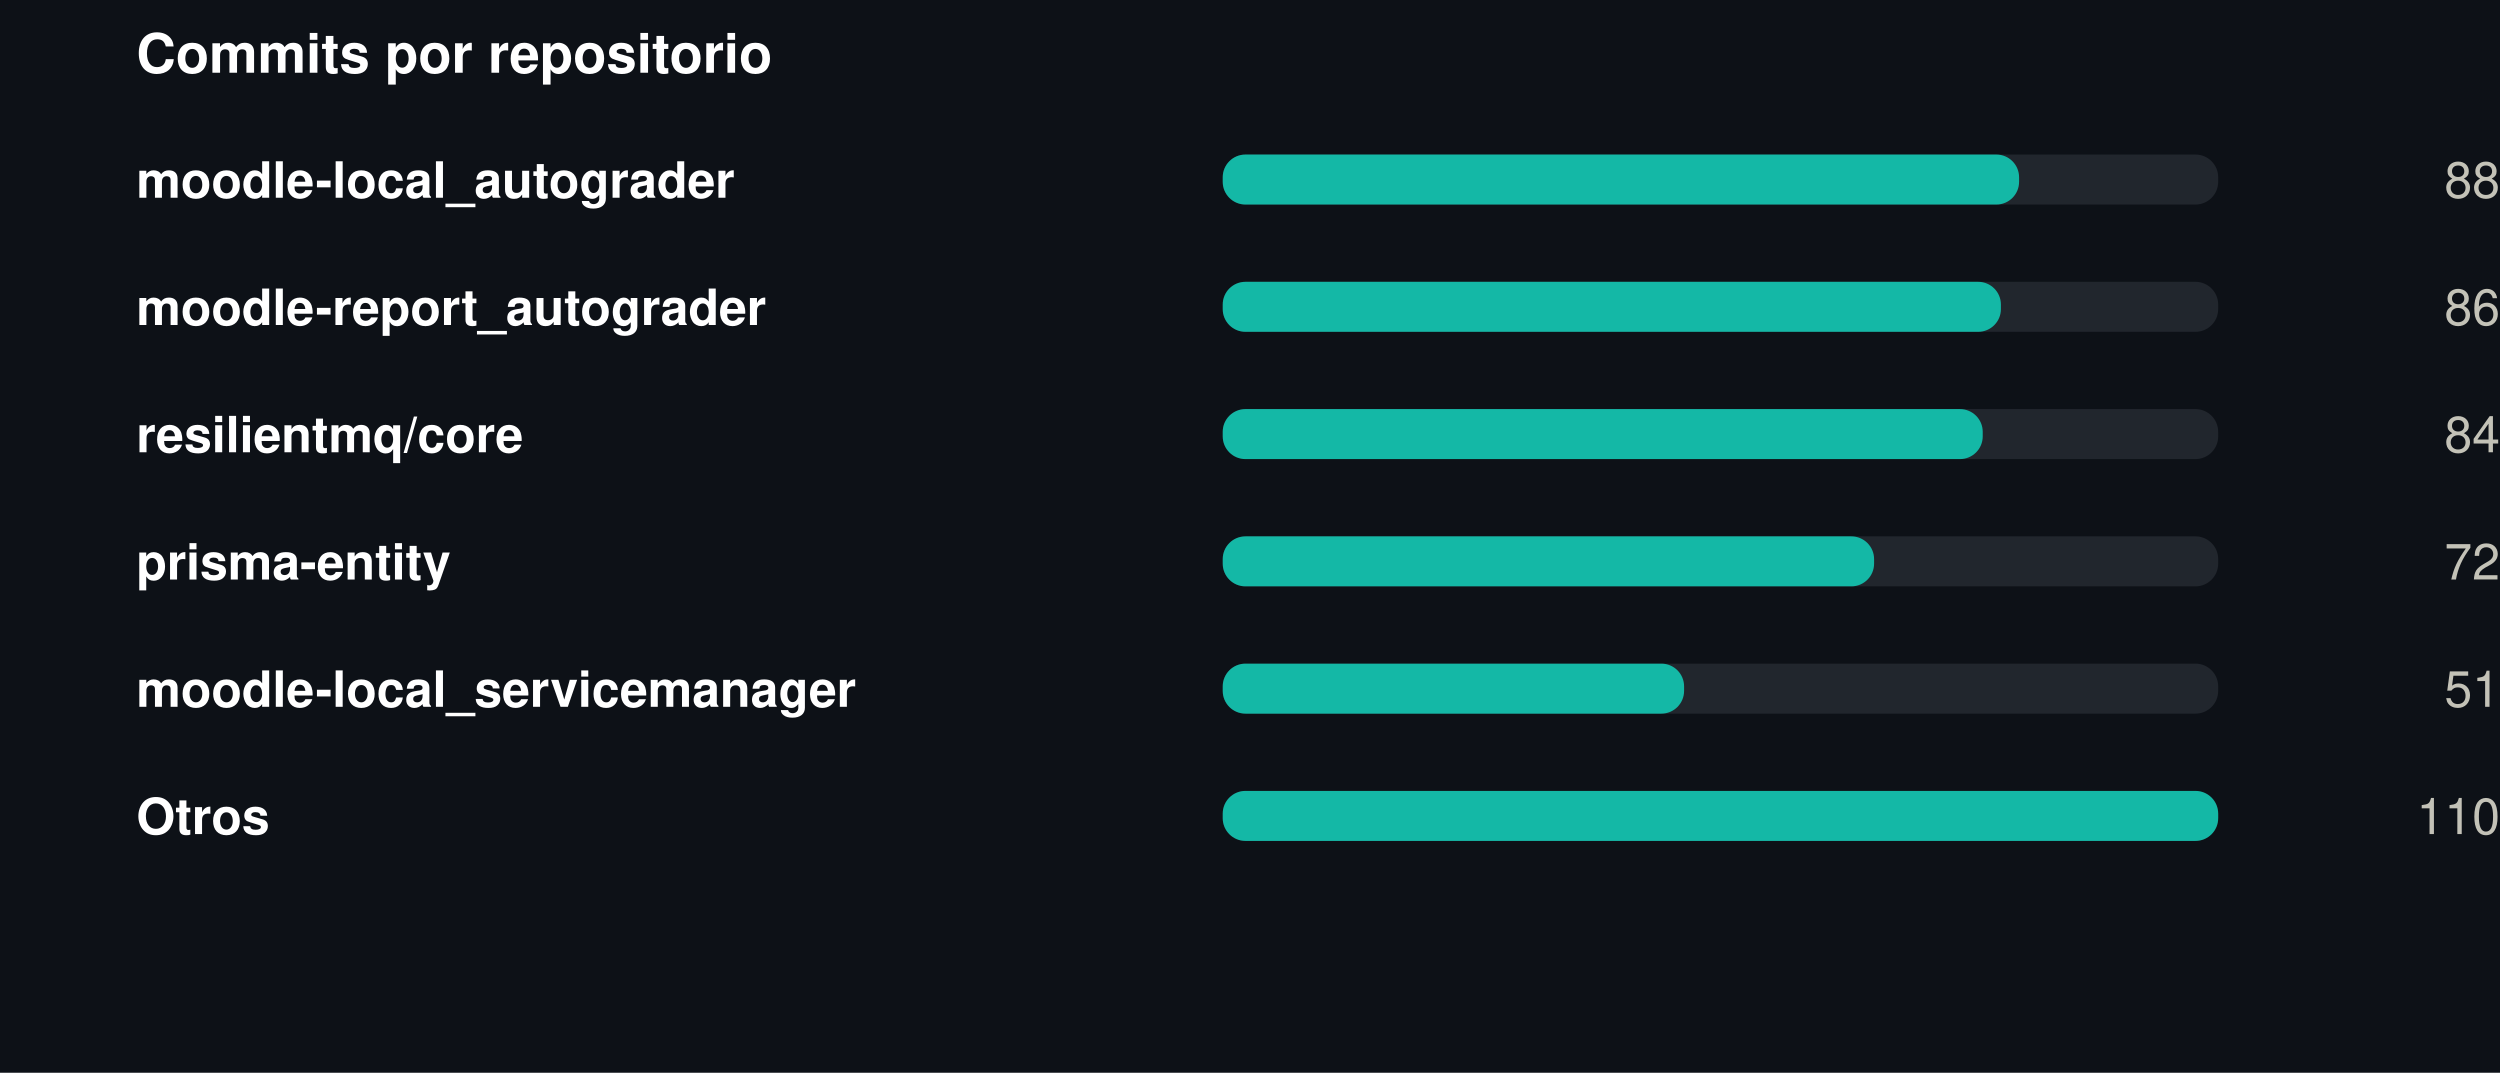
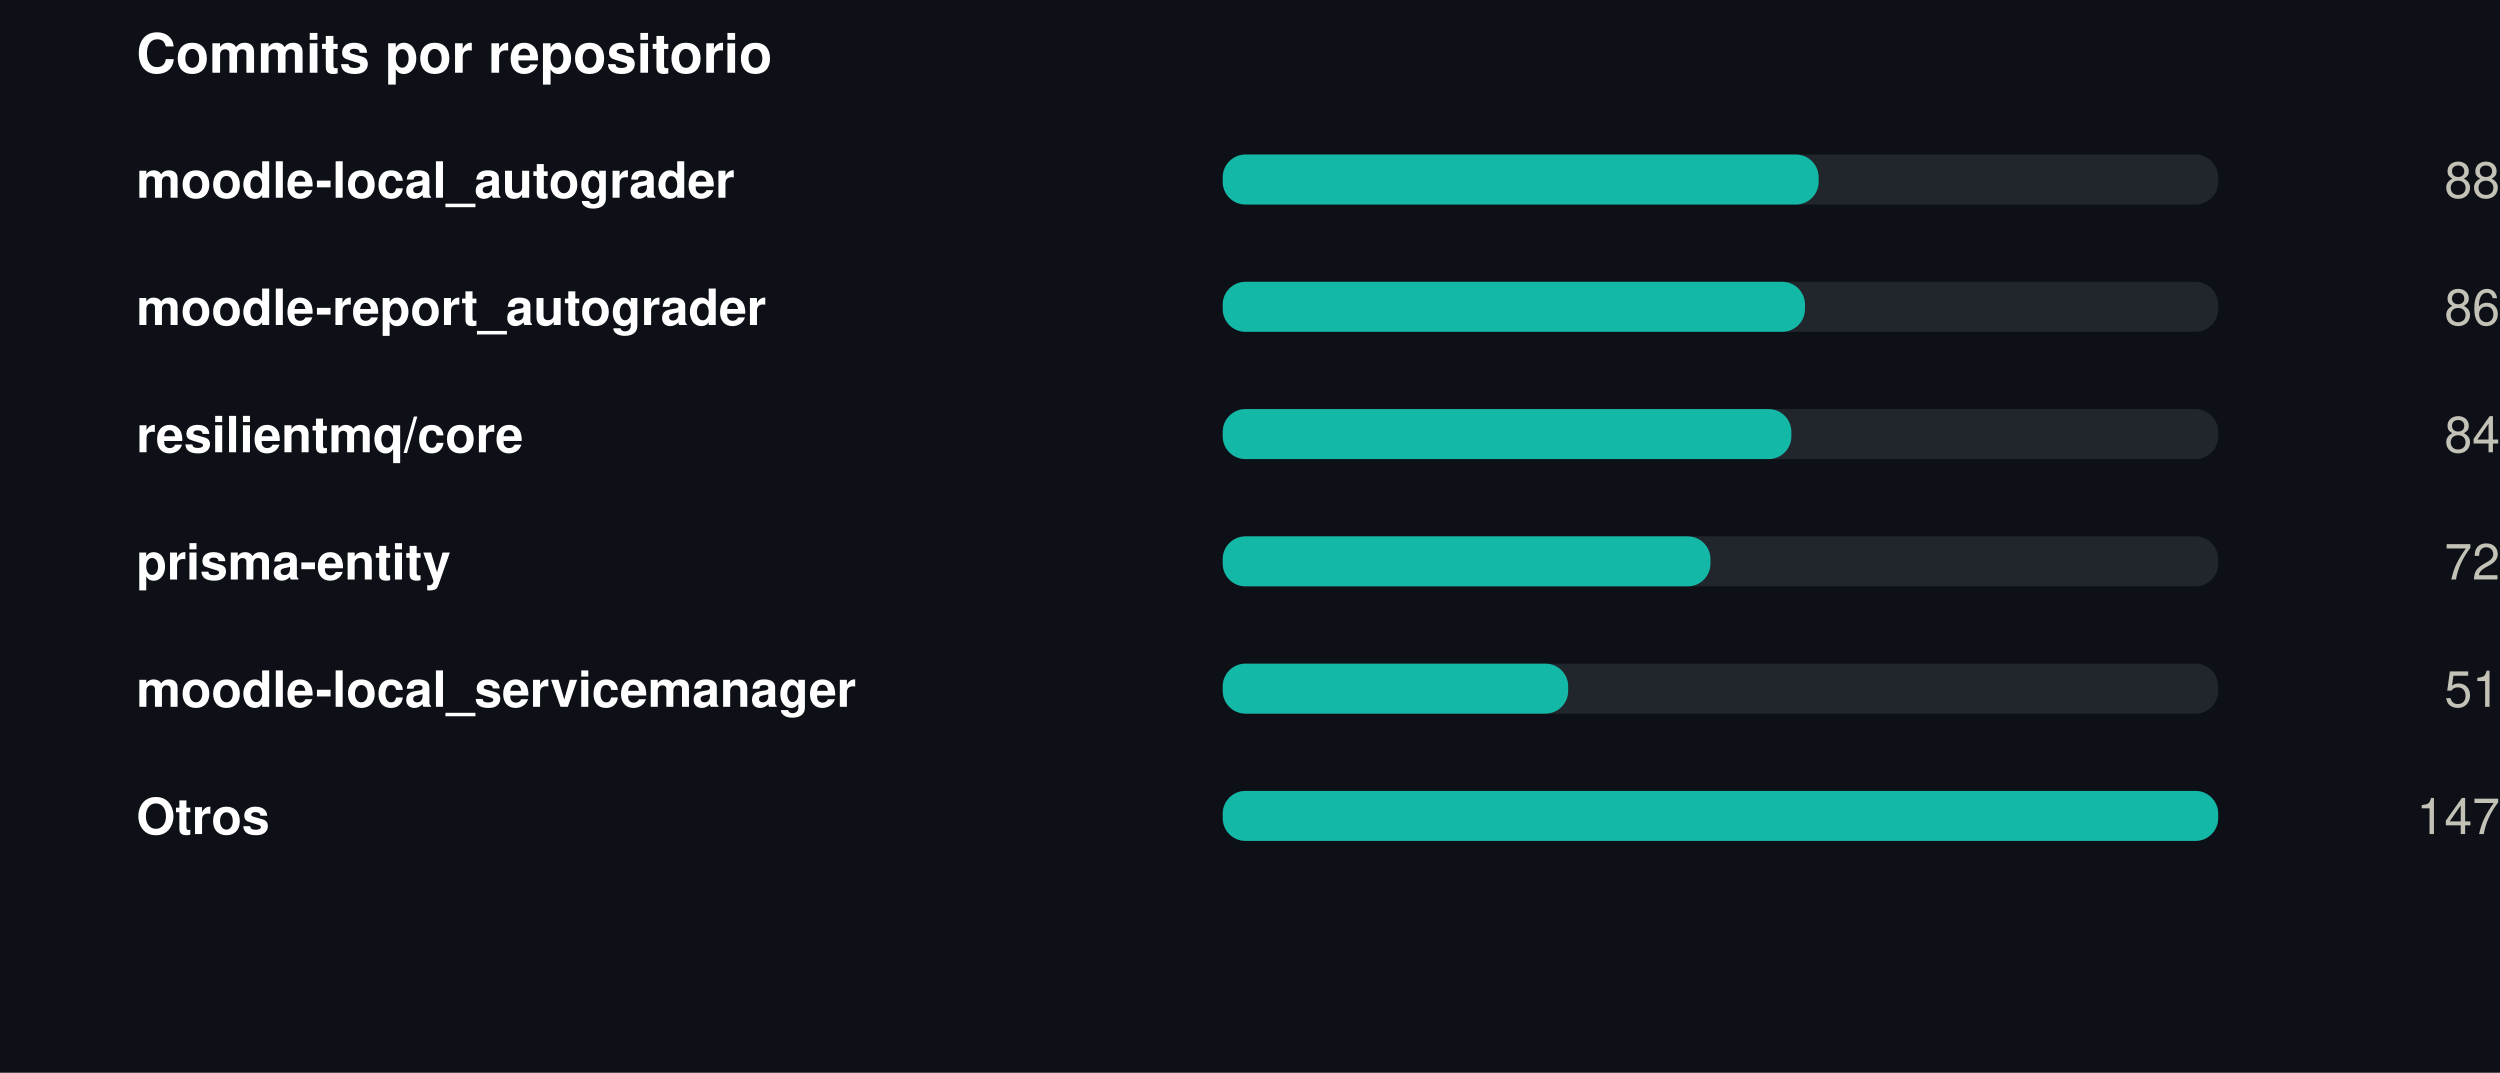
<svg xmlns="http://www.w3.org/2000/svg" width="550" height="236" viewBox="0 0 550 236" role="img">
  <rect width="550" height="236" fill="#0d1117" />
  <style>
@keyframes grow{from{transform:scaleX(0)}}
@keyframes rise{from{opacity:0;transform:translateY(9px)}}
@keyframes fade{from{opacity:0}}
@keyframes draw{to{stroke-dashoffset:0}}
.bar{transform-box:fill-box;transform-origin:left center;animation:grow .9s cubic-bezier(.22,1,.36,1) var(--d,0s) both}
.rise{animation:rise .7s cubic-bezier(.22,1,.36,1) var(--d,0s) both}
.fade{animation:fade .8s ease-out var(--d,0s) both}
.draw{animation:draw 1.7s ease-out .1s both}
@media (prefers-reduced-motion:reduce){
.bar,.rise,.fade,.draw{animation:none;transform:none;opacity:1;stroke-dashoffset:0}
}
</style>
  <g transform="translate(30,0)">
    <text x="0" y="16" font-family="-apple-system,BlinkMacSystemFont,'Segoe UI',Helvetica,Arial,sans-serif" font-size="12" font-weight="700" fill="#ffffff" text-anchor="start">Commits por repositorio</text>
    <text x="0" y="43.5" font-family="-apple-system,BlinkMacSystemFont,'Segoe UI',Helvetica,Arial,sans-serif" font-size="11" font-weight="600" fill="#ffffff" text-anchor="start">moodle-local_autograder</text>
    <rect x="239" y="34" width="219" height="11" rx="5" fill="#21262d" />
-     <rect class="bar" style="--d:0.00s" x="239" y="34" width="175.2" height="11" rx="5" fill="#14b8a6" />
+     <rect class="bar" style="--d:0.00s" x="239" y="34" width="131.1" height="11" rx="5" fill="#14b8a6" />
    <g class="fade" style="--d:0.00s">
      <text x="520" y="43.5" font-family="-apple-system,BlinkMacSystemFont,'Segoe UI',Helvetica,Arial,sans-serif" font-size="11" font-weight="400" fill="#c3c2b7" text-anchor="end">88</text>
    </g>
    <text x="0" y="71.5" font-family="-apple-system,BlinkMacSystemFont,'Segoe UI',Helvetica,Arial,sans-serif" font-size="11" font-weight="600" fill="#ffffff" text-anchor="start">moodle-report_autograder</text>
    <rect x="239" y="62" width="219" height="11" rx="5" fill="#21262d" />
-     <rect class="bar" style="--d:0.07s" x="239" y="62" width="171.2" height="11" rx="5" fill="#14b8a6" />
+     <rect class="bar" style="--d:0.07s" x="239" y="62" width="128.1" height="11" rx="5" fill="#14b8a6" />
    <g class="fade" style="--d:0.07s">
      <text x="520" y="71.5" font-family="-apple-system,BlinkMacSystemFont,'Segoe UI',Helvetica,Arial,sans-serif" font-size="11" font-weight="400" fill="#c3c2b7" text-anchor="end">86</text>
    </g>
    <text x="0" y="99.5" font-family="-apple-system,BlinkMacSystemFont,'Segoe UI',Helvetica,Arial,sans-serif" font-size="11" font-weight="600" fill="#ffffff" text-anchor="start">resilientmq/core</text>
    <rect x="239" y="90" width="219" height="11" rx="5" fill="#21262d" />
-     <rect class="bar" style="--d:0.14s" x="239" y="90" width="167.2" height="11" rx="5" fill="#14b8a6" />
+     <rect class="bar" style="--d:0.14s" x="239" y="90" width="125.1" height="11" rx="5" fill="#14b8a6" />
    <g class="fade" style="--d:0.14s">
      <text x="520" y="99.5" font-family="-apple-system,BlinkMacSystemFont,'Segoe UI',Helvetica,Arial,sans-serif" font-size="11" font-weight="400" fill="#c3c2b7" text-anchor="end">84</text>
    </g>
    <text x="0" y="127.5" font-family="-apple-system,BlinkMacSystemFont,'Segoe UI',Helvetica,Arial,sans-serif" font-size="11" font-weight="600" fill="#ffffff" text-anchor="start">prisma-entity</text>
    <rect x="239" y="118" width="219" height="11" rx="5" fill="#21262d" />
-     <rect class="bar" style="--d:0.21s" x="239" y="118" width="143.3" height="11" rx="5" fill="#14b8a6" />
+     <rect class="bar" style="--d:0.21s" x="239" y="118" width="107.3" height="11" rx="5" fill="#14b8a6" />
    <g class="fade" style="--d:0.21s">
      <text x="520" y="127.5" font-family="-apple-system,BlinkMacSystemFont,'Segoe UI',Helvetica,Arial,sans-serif" font-size="11" font-weight="400" fill="#c3c2b7" text-anchor="end">72</text>
    </g>
    <text x="0" y="155.5" font-family="-apple-system,BlinkMacSystemFont,'Segoe UI',Helvetica,Arial,sans-serif" font-size="11" font-weight="600" fill="#ffffff" text-anchor="start">moodle-local_servicemanager</text>
    <rect x="239" y="146" width="219" height="11" rx="5" fill="#21262d" />
-     <rect class="bar" style="--d:0.28s" x="239" y="146" width="101.5" height="11" rx="5" fill="#14b8a6" />
+     <rect class="bar" style="--d:0.28s" x="239" y="146" width="76.0" height="11" rx="5" fill="#14b8a6" />
    <g class="fade" style="--d:0.28s">
      <text x="520" y="155.5" font-family="-apple-system,BlinkMacSystemFont,'Segoe UI',Helvetica,Arial,sans-serif" font-size="11" font-weight="400" fill="#c3c2b7" text-anchor="end">51</text>
    </g>
    <text x="0" y="183.5" font-family="-apple-system,BlinkMacSystemFont,'Segoe UI',Helvetica,Arial,sans-serif" font-size="11" font-weight="600" fill="#ffffff" text-anchor="start">Otros</text>
    <rect x="239" y="174" width="219" height="11" rx="5" fill="#21262d" />
    <rect class="bar" style="--d:0.35s" x="239" y="174" width="219.0" height="11" rx="5" fill="#14b8a6" />
    <g class="fade" style="--d:0.35s">
-       <text x="520" y="183.5" font-family="-apple-system,BlinkMacSystemFont,'Segoe UI',Helvetica,Arial,sans-serif" font-size="11" font-weight="400" fill="#c3c2b7" text-anchor="end">110</text>
+       <text x="520" y="183.5" font-family="-apple-system,BlinkMacSystemFont,'Segoe UI',Helvetica,Arial,sans-serif" font-size="11" font-weight="400" fill="#c3c2b7" text-anchor="end">147</text>
    </g>
  </g>
</svg>
